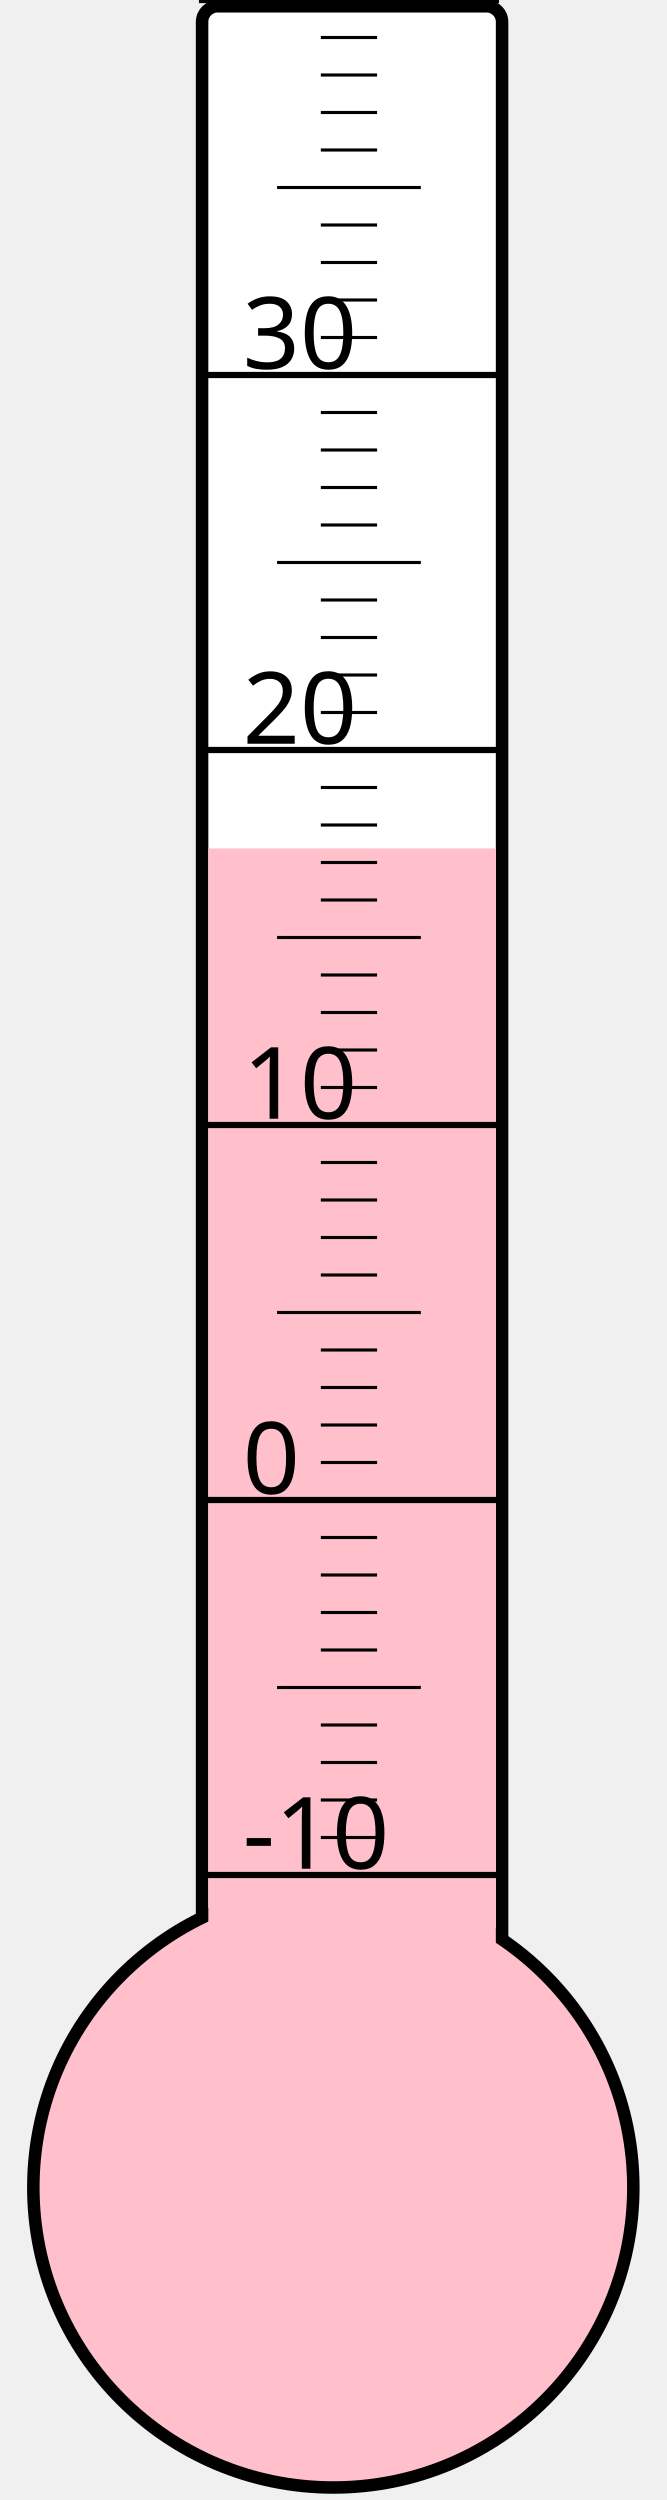
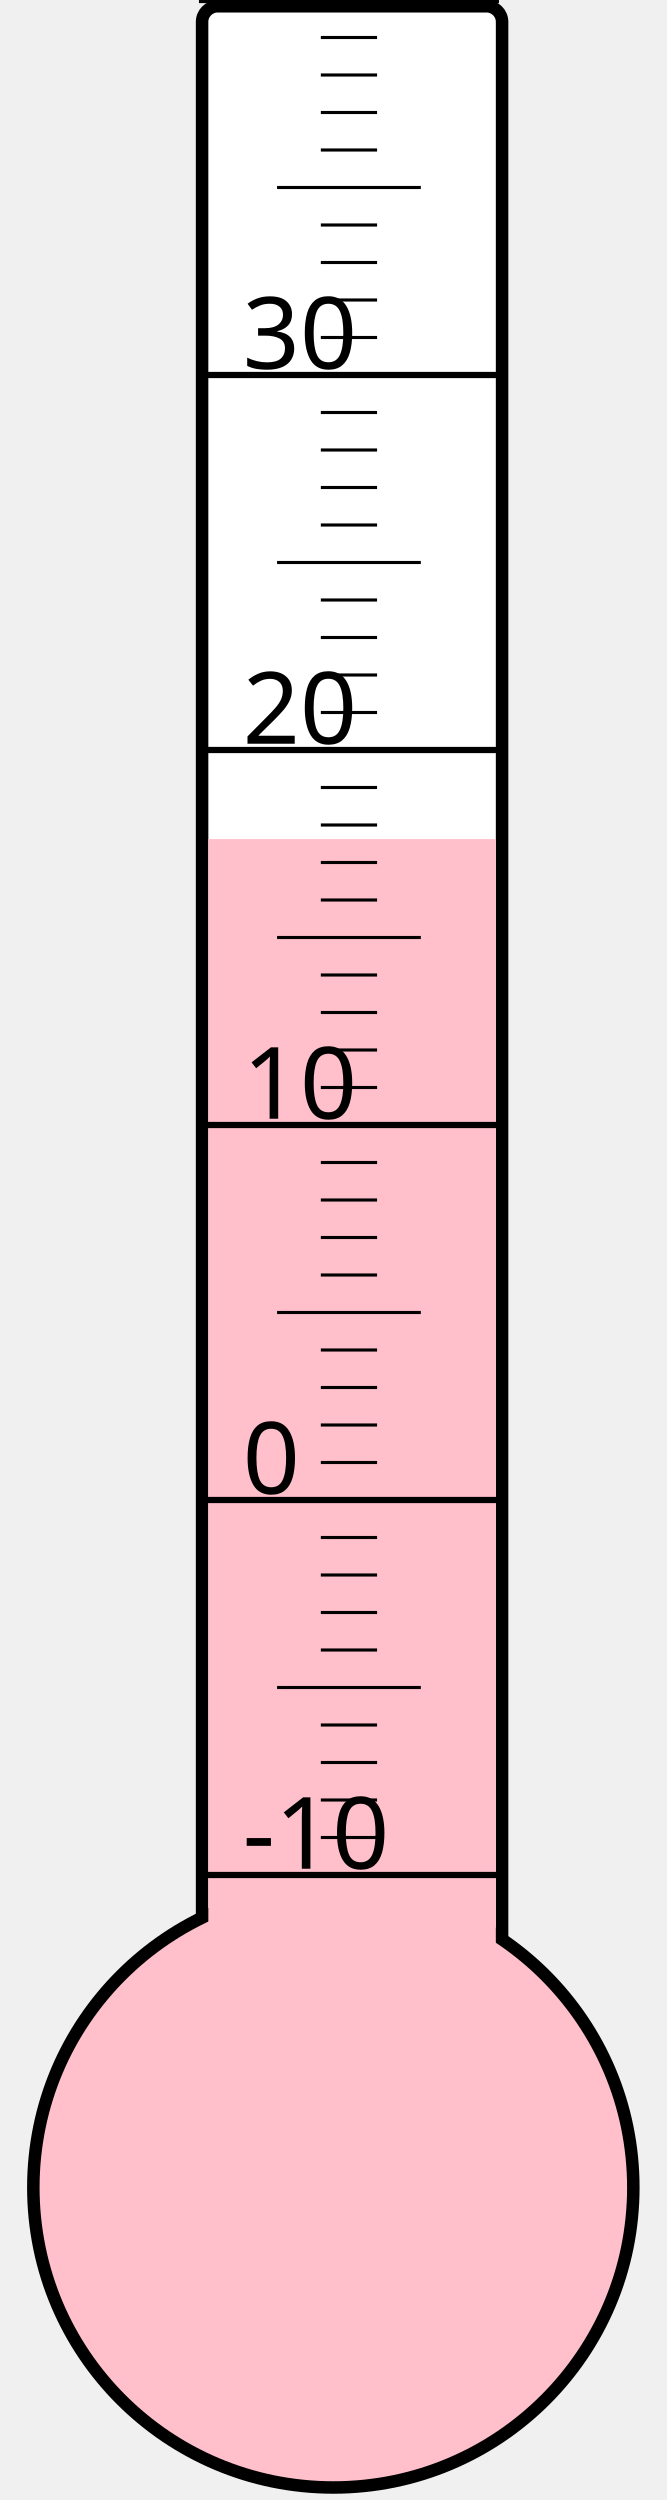
<svg xmlns="http://www.w3.org/2000/svg" width="40px" height="150px" viewBox="0 0 200 800">
  <rect width="200" height="800" x="0" y="0" style="fill: #ffffeb; fill-opacity: 0;" />
  <rect width="96" height="680" x="58" y="2" rx="5" ry="5" style="fill: white; fill-opacity: 1; stroke: black; stroke-width: 4;" />
  <circle cx="100" cy="700" r="96" style="fill: pink; stroke: black; stroke-width: 4;" />
-   <rect width="92" height="428.5" x="60" y="271.5" style="fill: pink; fill-opacity: 1; stroke-width: 0;" />
+   <rect width="92" height="431.5" x="60" y="268.5" style="fill: pink; fill-opacity: 1; stroke-width: 0;" />
  <text x="71" y="598" style="font-family: sans-serif; font-size: 24pt;">-10</text>
  <text x="71" y="478" style="font-family: sans-serif; font-size: 24pt;">0</text>
  <text x="71" y="358" style="font-family: sans-serif; font-size: 24pt;">10</text>
  <text x="71" y="238" style="font-family: sans-serif; font-size: 24pt;">20</text>
  <text x="71" y="118" style="font-family: sans-serif; font-size: 24pt;">30</text>
  <g style="stroke: black;">
    <line x1="57" y1="600" x2="153" y2="600" style="stroke-width: 2;" />
    <line x1="96" y1="588" x2="114" y2="588" style="stroke-width: 1;" />
    <line x1="96" y1="576" x2="114" y2="576" style="stroke-width: 1;" />
    <line x1="96" y1="564" x2="114" y2="564" style="stroke-width: 1;" />
    <line x1="96" y1="552" x2="114" y2="552" style="stroke-width: 1;" />
    <line x1="82" y1="540" x2="128" y2="540" style="stroke-width: 1;" />
    <line x1="96" y1="528" x2="114" y2="528" style="stroke-width: 1;" />
    <line x1="96" y1="516" x2="114" y2="516" style="stroke-width: 1;" />
    <line x1="96" y1="504" x2="114" y2="504" style="stroke-width: 1;" />
    <line x1="96" y1="492" x2="114" y2="492" style="stroke-width: 1;" />
    <line x1="57" y1="480" x2="153" y2="480" style="stroke-width: 2;" />
    <line x1="96" y1="468" x2="114" y2="468" style="stroke-width: 1;" />
    <line x1="96" y1="456" x2="114" y2="456" style="stroke-width: 1;" />
    <line x1="96" y1="444" x2="114" y2="444" style="stroke-width: 1;" />
    <line x1="96" y1="432" x2="114" y2="432" style="stroke-width: 1;" />
    <line x1="82" y1="420" x2="128" y2="420" style="stroke-width: 1;" />
    <line x1="96" y1="408" x2="114" y2="408" style="stroke-width: 1;" />
    <line x1="96" y1="396" x2="114" y2="396" style="stroke-width: 1;" />
    <line x1="96" y1="384" x2="114" y2="384" style="stroke-width: 1;" />
    <line x1="96" y1="372" x2="114" y2="372" style="stroke-width: 1;" />
    <line x1="57" y1="360" x2="153" y2="360" style="stroke-width: 2;" />
    <line x1="96" y1="348" x2="114" y2="348" style="stroke-width: 1;" />
    <line x1="96" y1="336" x2="114" y2="336" style="stroke-width: 1;" />
    <line x1="96" y1="324" x2="114" y2="324" style="stroke-width: 1;" />
    <line x1="96" y1="312" x2="114" y2="312" style="stroke-width: 1;" />
    <line x1="82" y1="300" x2="128" y2="300" style="stroke-width: 1;" />
    <line x1="96" y1="288" x2="114" y2="288" style="stroke-width: 1;" />
    <line x1="96" y1="276" x2="114" y2="276" style="stroke-width: 1;" />
    <line x1="96" y1="264" x2="114" y2="264" style="stroke-width: 1;" />
    <line x1="96" y1="252" x2="114" y2="252" style="stroke-width: 1;" />
    <line x1="57" y1="240" x2="153" y2="240" style="stroke-width: 2;" />
    <line x1="96" y1="228" x2="114" y2="228" style="stroke-width: 1;" />
    <line x1="96" y1="216" x2="114" y2="216" style="stroke-width: 1;" />
    <line x1="96" y1="204" x2="114" y2="204" style="stroke-width: 1;" />
    <line x1="96" y1="192" x2="114" y2="192" style="stroke-width: 1;" />
    <line x1="82" y1="180" x2="128" y2="180" style="stroke-width: 1;" />
    <line x1="96" y1="168" x2="114" y2="168" style="stroke-width: 1;" />
    <line x1="96" y1="156" x2="114" y2="156" style="stroke-width: 1;" />
    <line x1="96" y1="144" x2="114" y2="144" style="stroke-width: 1;" />
    <line x1="96" y1="132" x2="114" y2="132" style="stroke-width: 1;" />
    <line x1="57" y1="120" x2="153" y2="120" style="stroke-width: 2;" />
    <line x1="96" y1="108" x2="114" y2="108" style="stroke-width: 1;" />
    <line x1="96" y1="96" x2="114" y2="96" style="stroke-width: 1;" />
    <line x1="96" y1="84" x2="114" y2="84" style="stroke-width: 1;" />
    <line x1="96" y1="72" x2="114" y2="72" style="stroke-width: 1;" />
    <line x1="82" y1="60" x2="128" y2="60" style="stroke-width: 1;" />
    <line x1="96" y1="48" x2="114" y2="48" style="stroke-width: 1;" />
    <line x1="96" y1="36" x2="114" y2="36" style="stroke-width: 1;" />
    <line x1="96" y1="24" x2="114" y2="24" style="stroke-width: 1;" />
    <line x1="96" y1="12" x2="114" y2="12" style="stroke-width: 1;" />
    <line x1="57" y1="0" x2="153" y2="0" style="stroke-width: 2;" />
  </g>
</svg>
